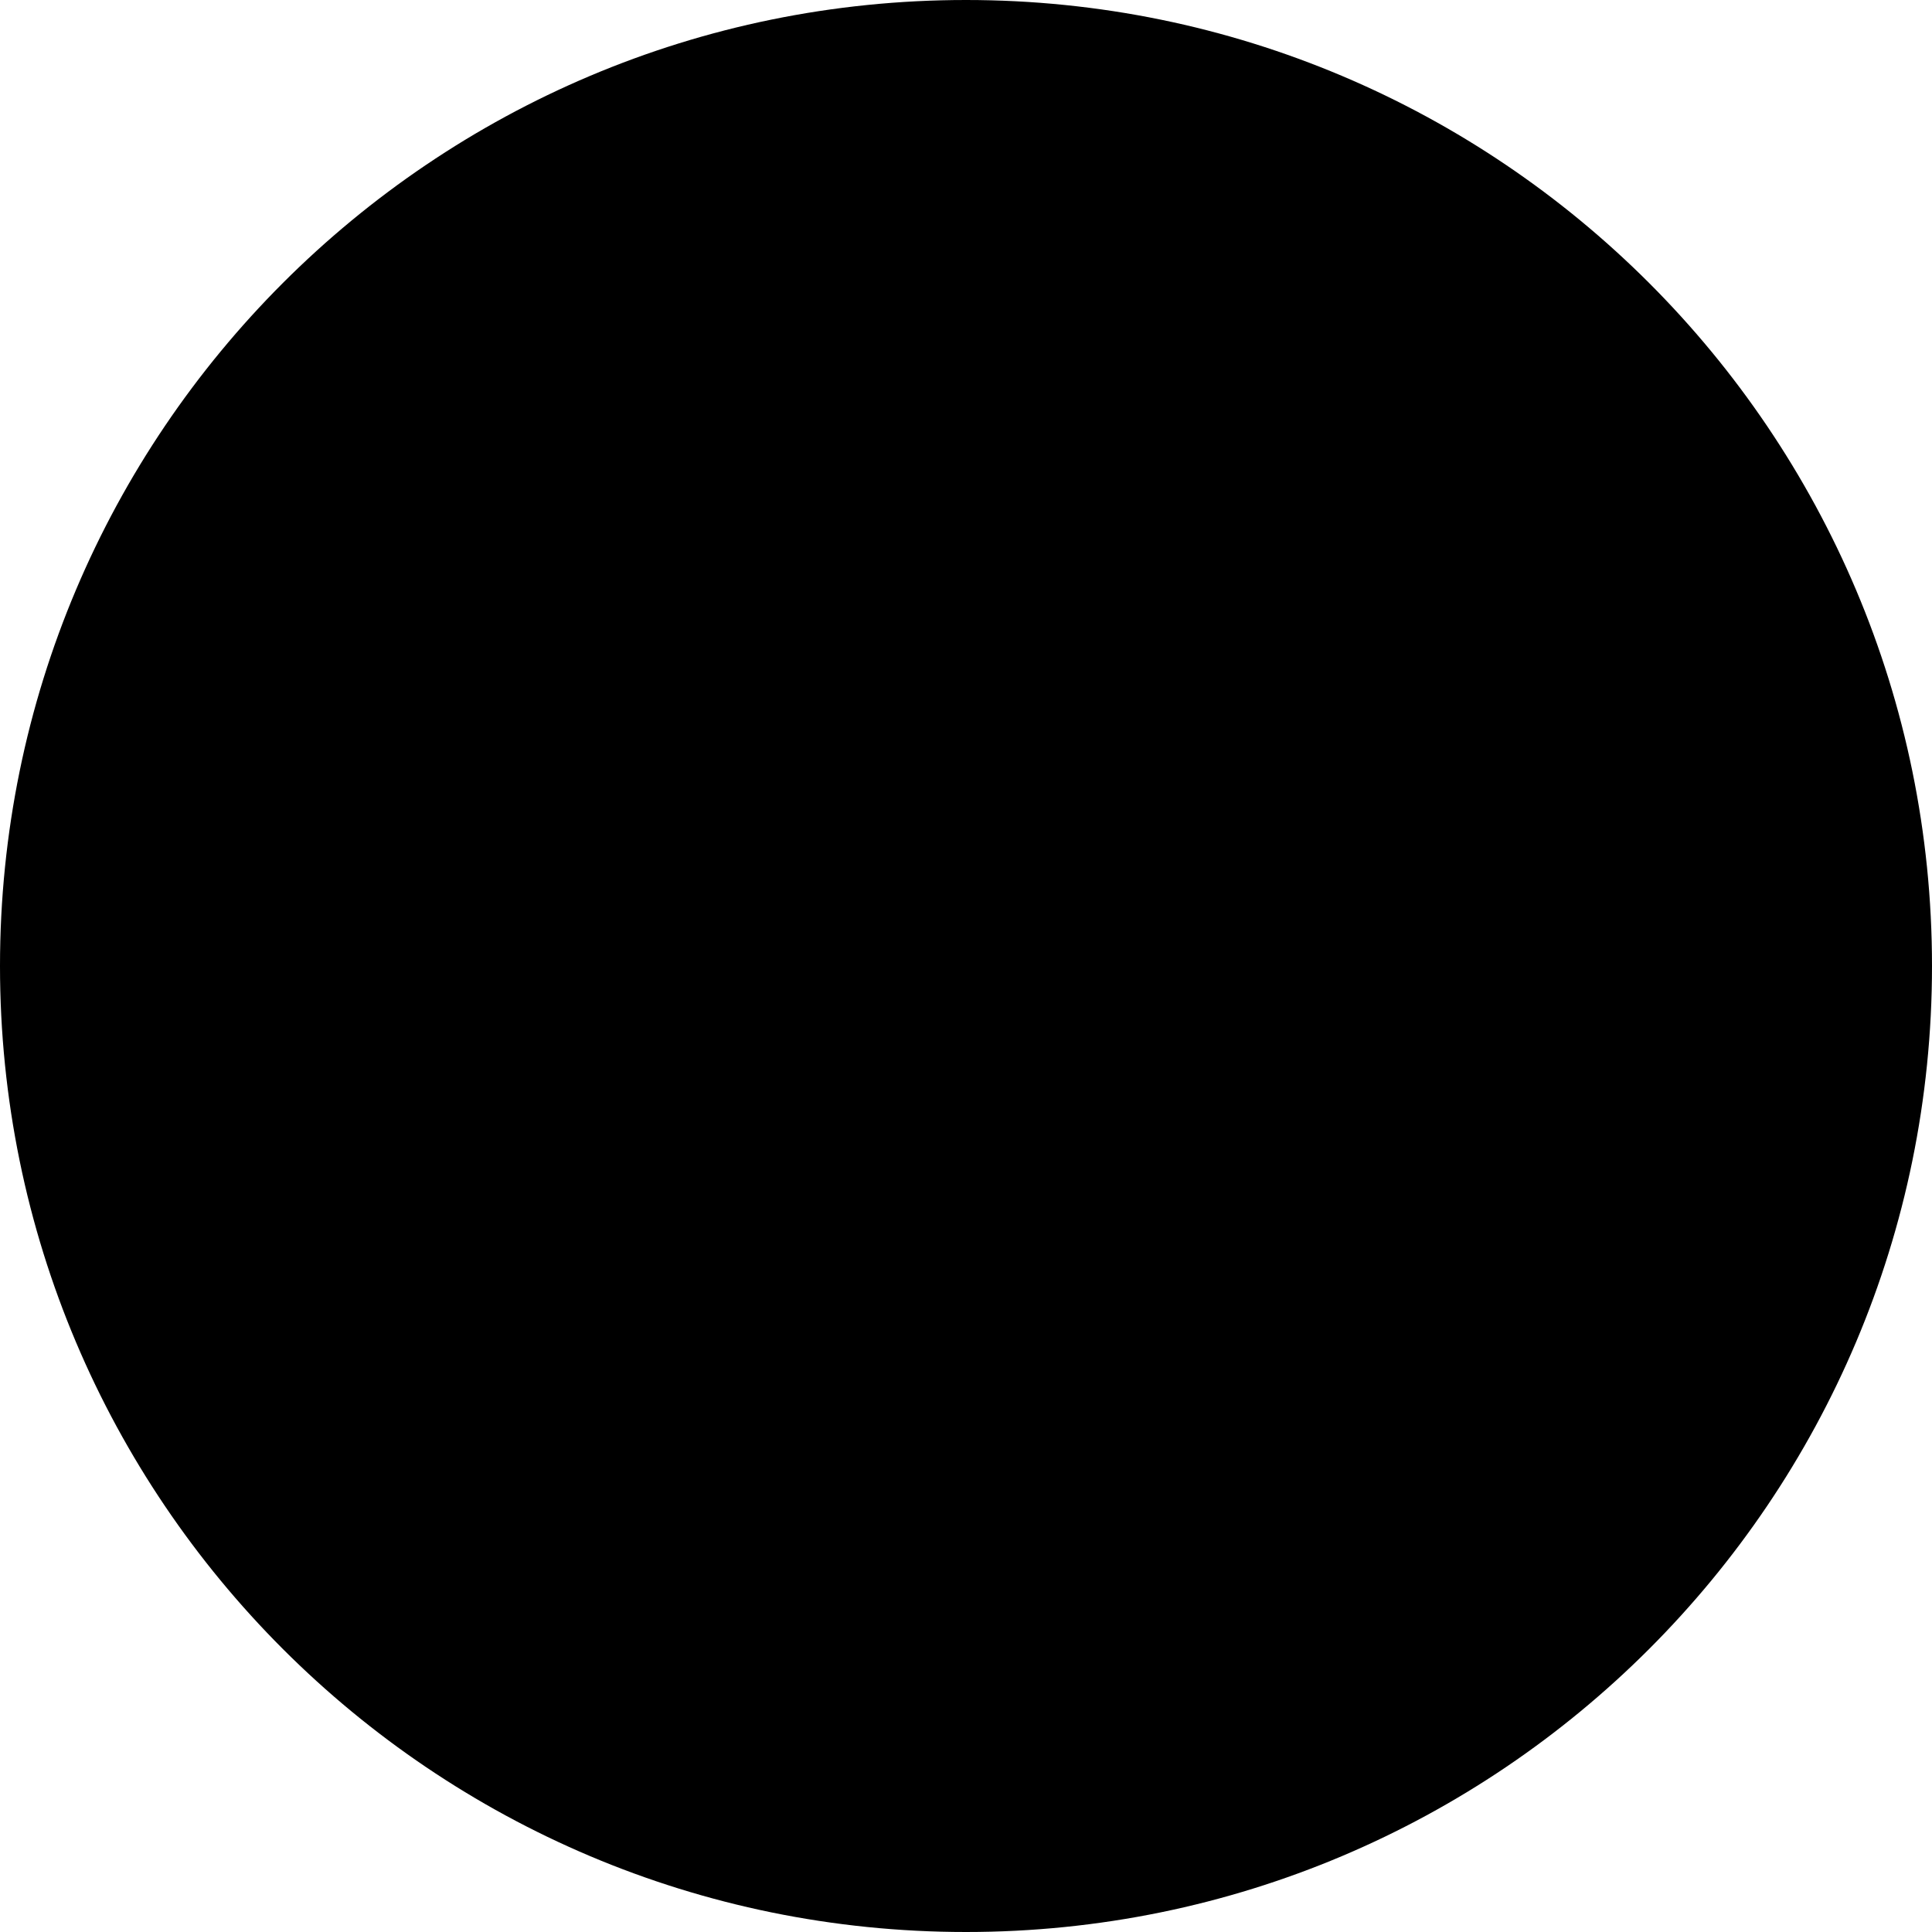
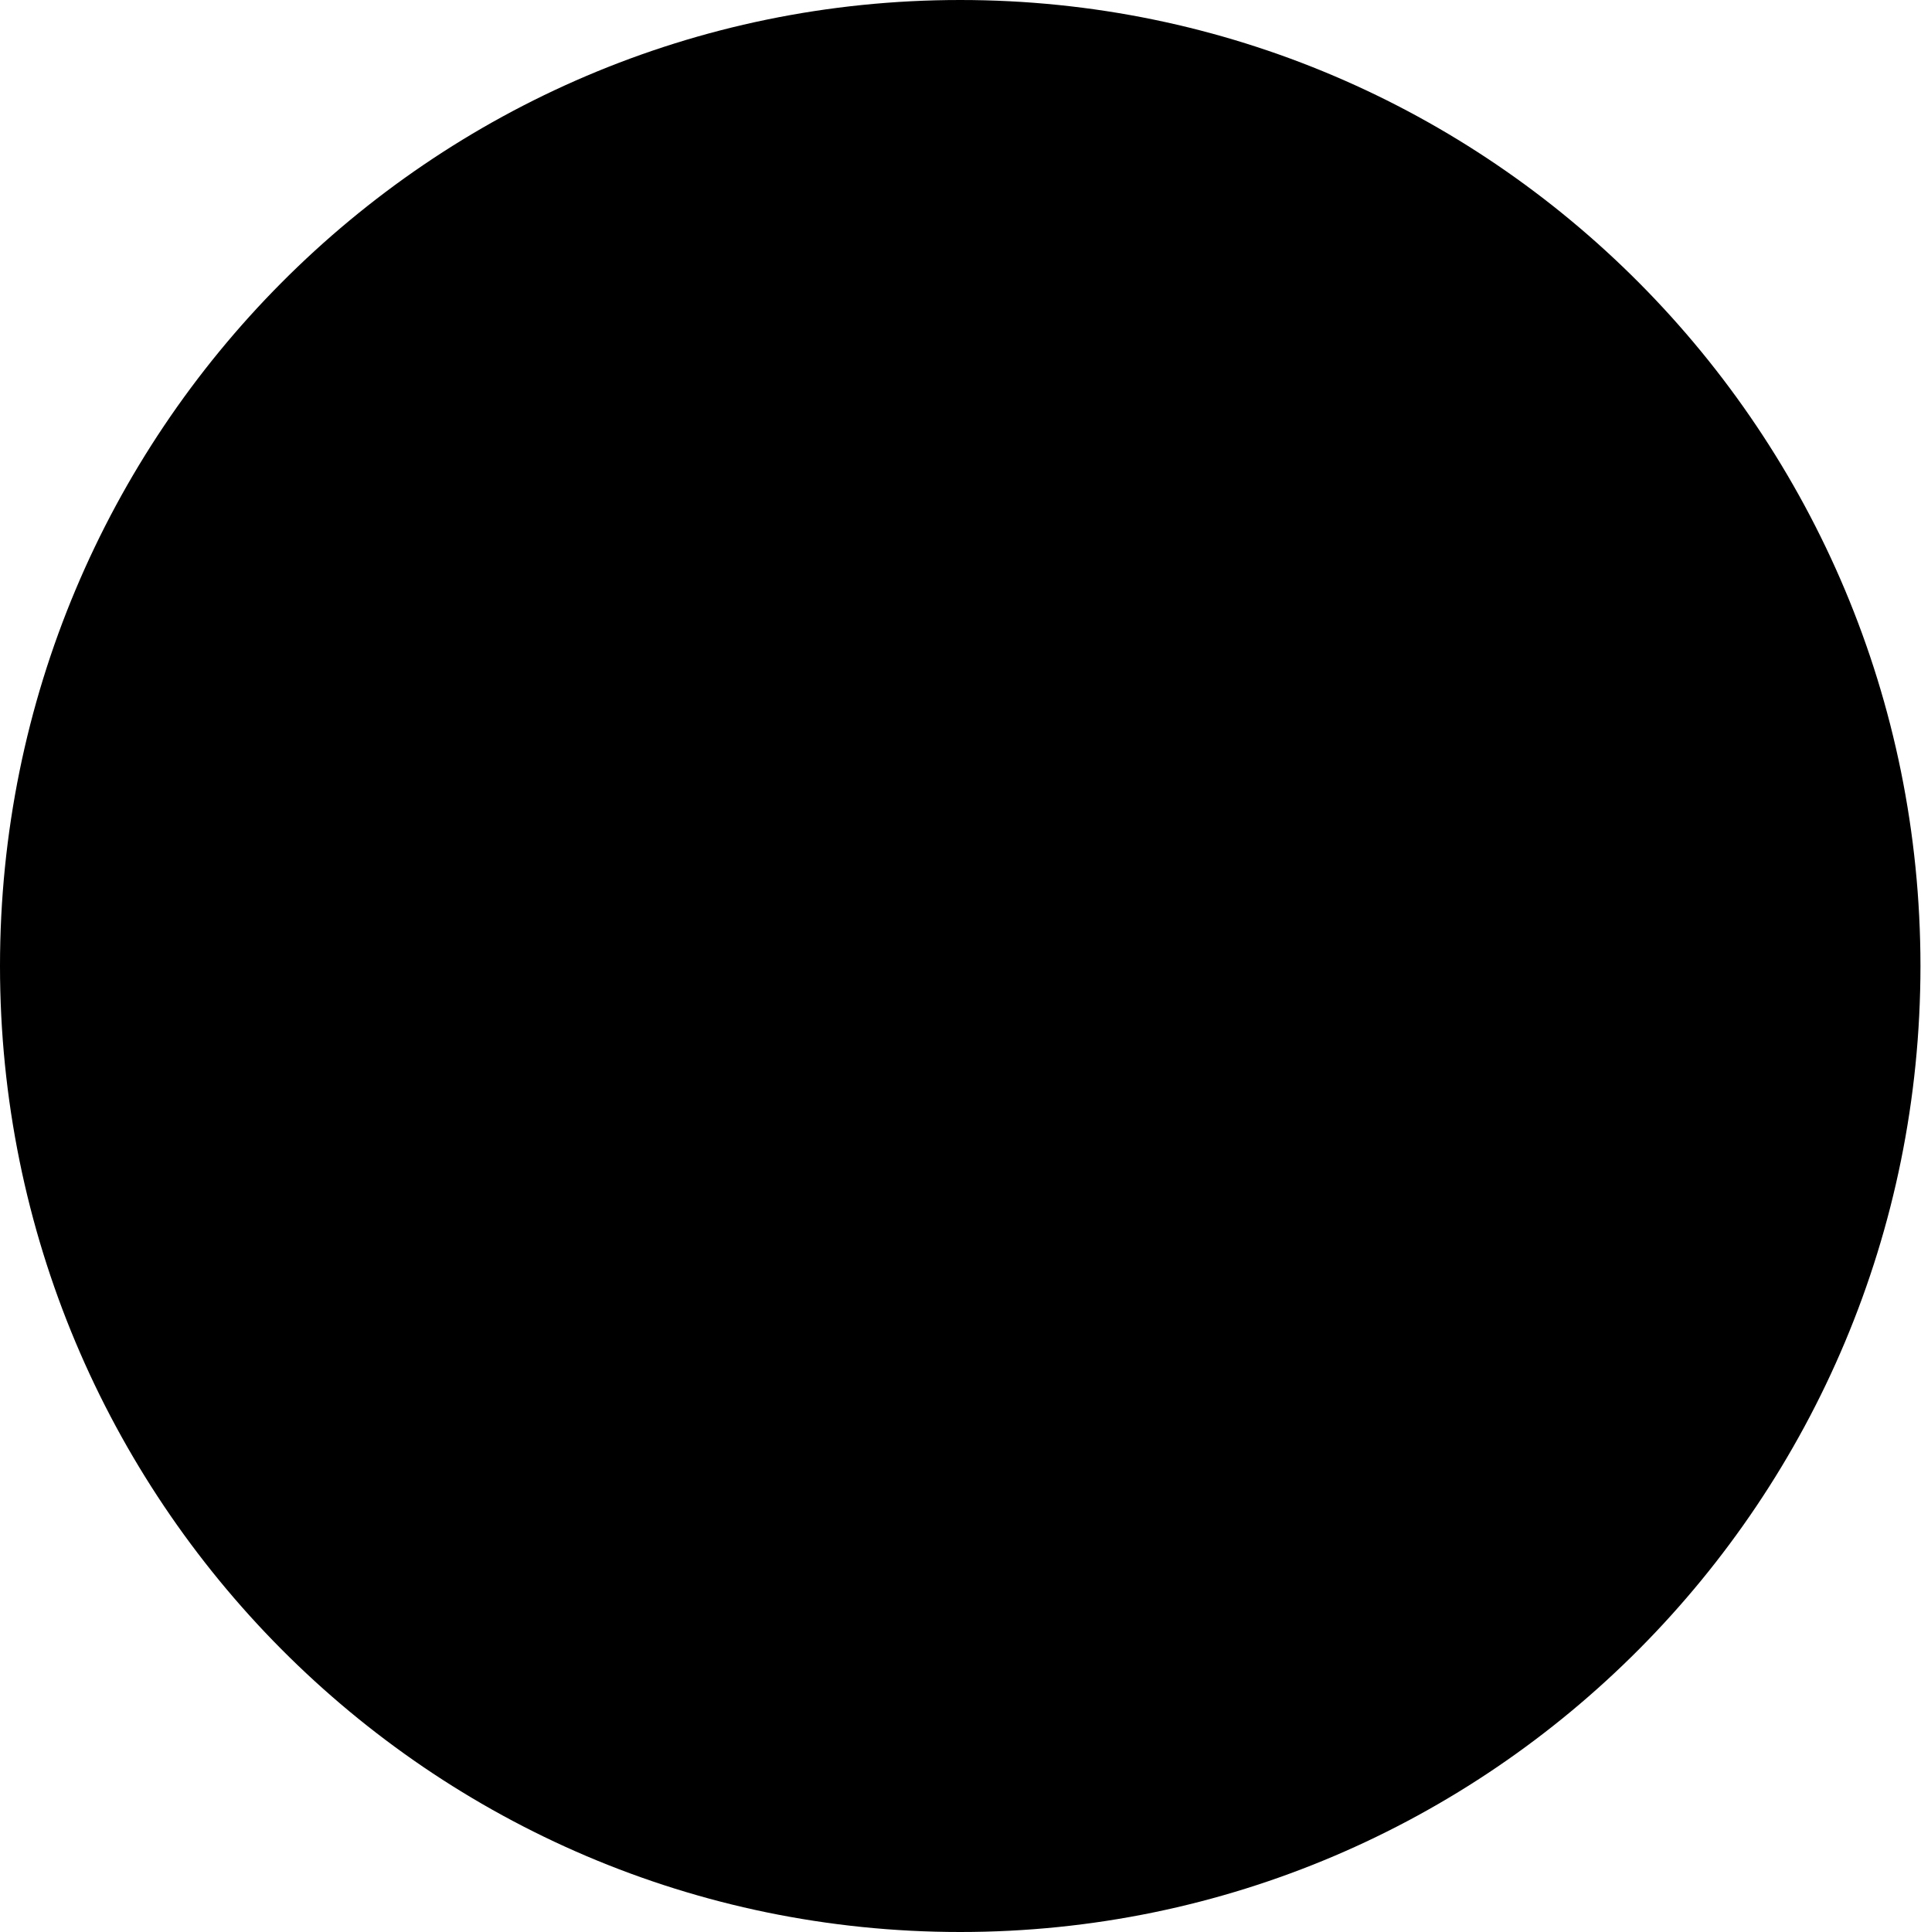
- <svg xmlns="http://www.w3.org/2000/svg" width="60" height="60" viewBox="0 0 308 308" fill="none">
-   <circle cx="154" cy="154" r="154" fill="black" />
+ <svg xmlns="http://www.w3.org/2000/svg" width="338" height="340" viewBox="0 0 338 340" fill="none">
+   <ellipse cx="169" cy="170" rx="169" ry="170" fill="black" />
</svg>
